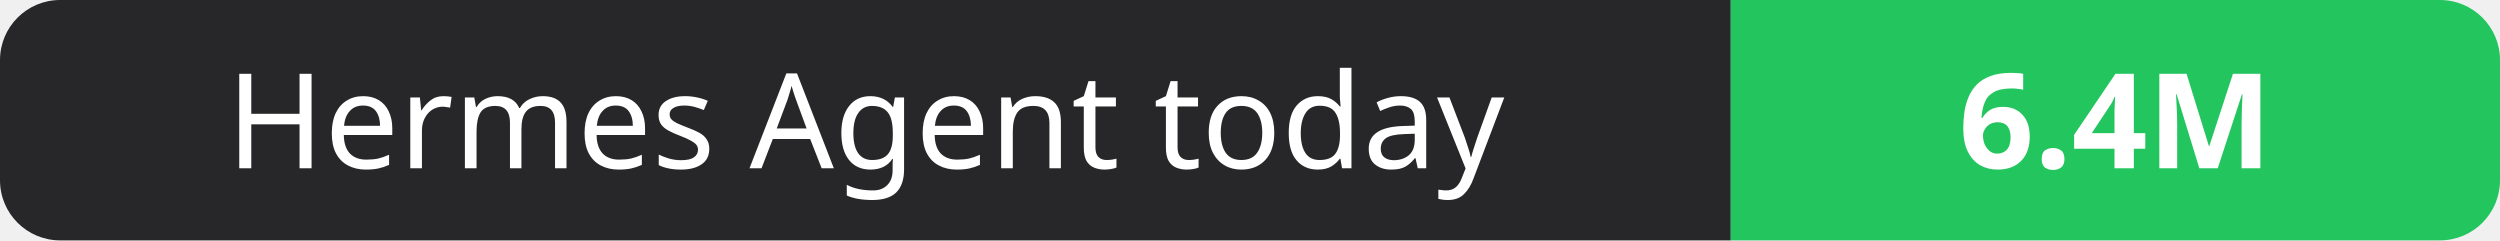
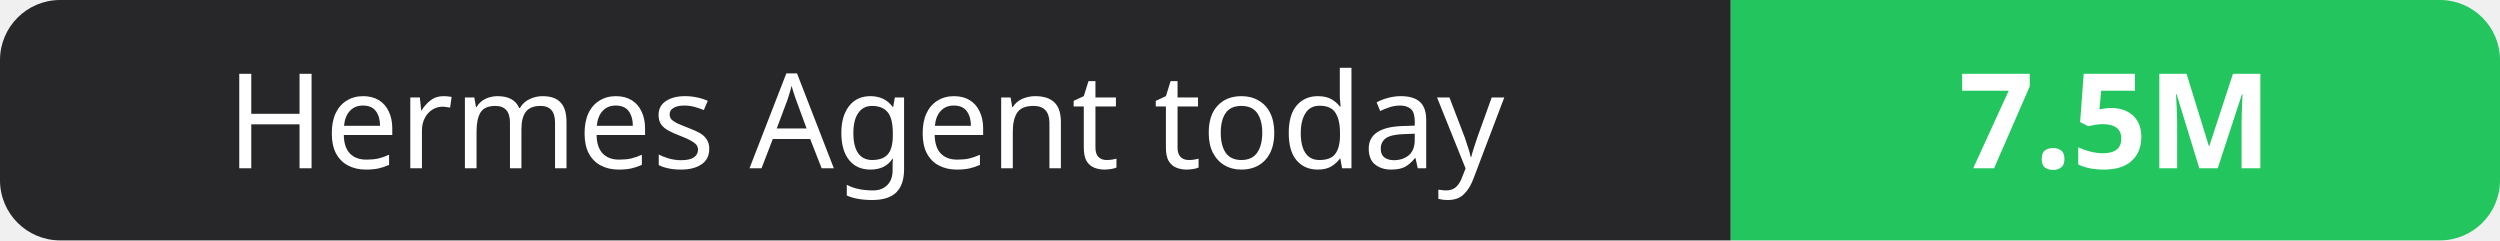
- <svg xmlns="http://www.w3.org/2000/svg" width="208" height="20" role="img" aria-label="Hermes Agent today: 6.4M">
+ <svg xmlns="http://www.w3.org/2000/svg" width="208" height="20" role="img" aria-label="Hermes Agent today: 7.5M">
  <clipPath id="r">
    <rect width="208" height="20" rx="5" fill="#fff" />
  </clipPath>
  <g clip-path="url(#r)">
    <rect width="144" height="20" fill="#27272a" />
    <rect x="144" width="64" height="20" fill="#22c55e" />
  </g>
  <g fill="#fff" text-anchor="middle" font-family="Verdana,Geneva,sans-serif" font-size="11">
    <text x="72.0" y="14">Hermes Agent today</text>
-     <text x="176.0" y="14" font-weight="700">6.4M</text>
+     <text x="176.0" y="14" font-weight="700">7.5M</text>
  </g>
</svg>
